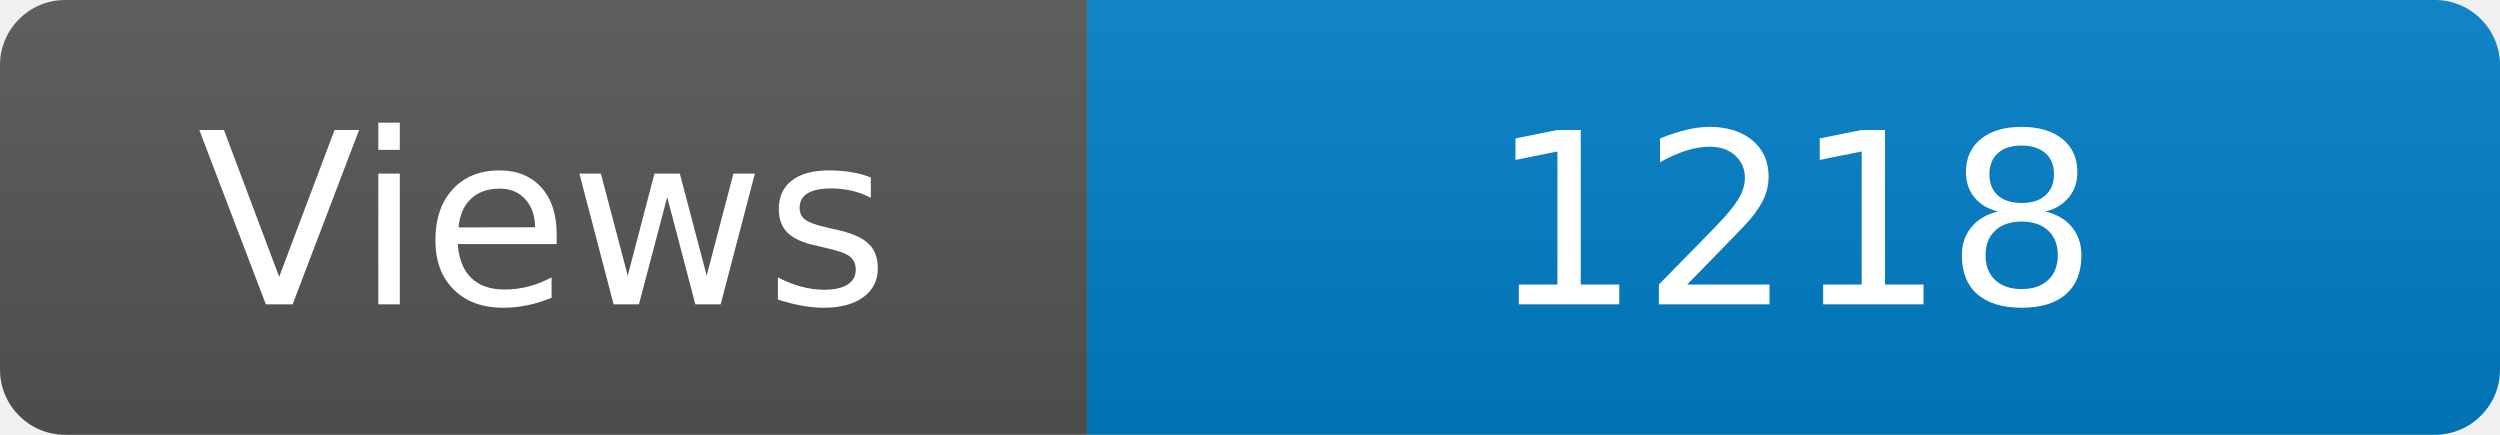
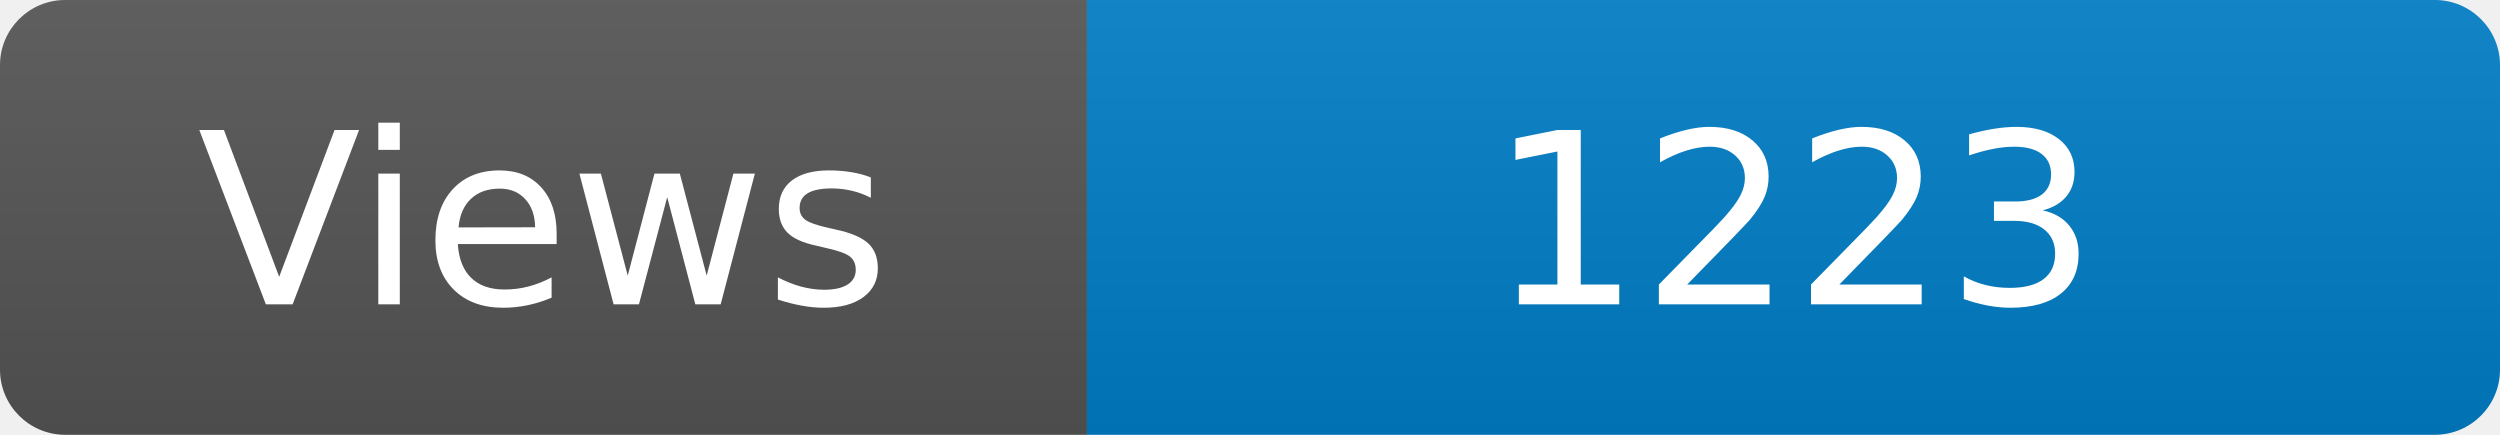
<svg xmlns="http://www.w3.org/2000/svg" width="115" height="20" role="img" aria-label="Maintained?: yes">
  <linearGradient id="s" x2="0" y2="100%">
    <stop offset="0" stop-color="#bbb" stop-opacity=".1" />
    <stop offset="1" stop-opacity=".1" />
  </linearGradient>
  <clipPath id="r">
    <rect width="115" height="20" rx="3" fill="#fff" />
  </clipPath>
  <g clip-path="url(#r)">
    <rect width="50" height="20" fill="#555" />
    <rect x="50" width="160" height="20" fill="#007ec6" />
    <rect width="115" height="20" fill="url(#s)" />
  </g>
  <g fill="#fff" text-anchor="middle" font-family="Verdana,Geneva,DejaVu Sans,sans-serif" font-size="110">
    <text x="250" y="140" transform="scale(.1)" fill="#fff">Views</text>
-     <text x="825" y="140" transform="scale(.1)" fill="#fff">1218</text>
+     <text x="825" y="140" transform="scale(.1)" fill="#fff">1223</text>
  </g>
</svg>
